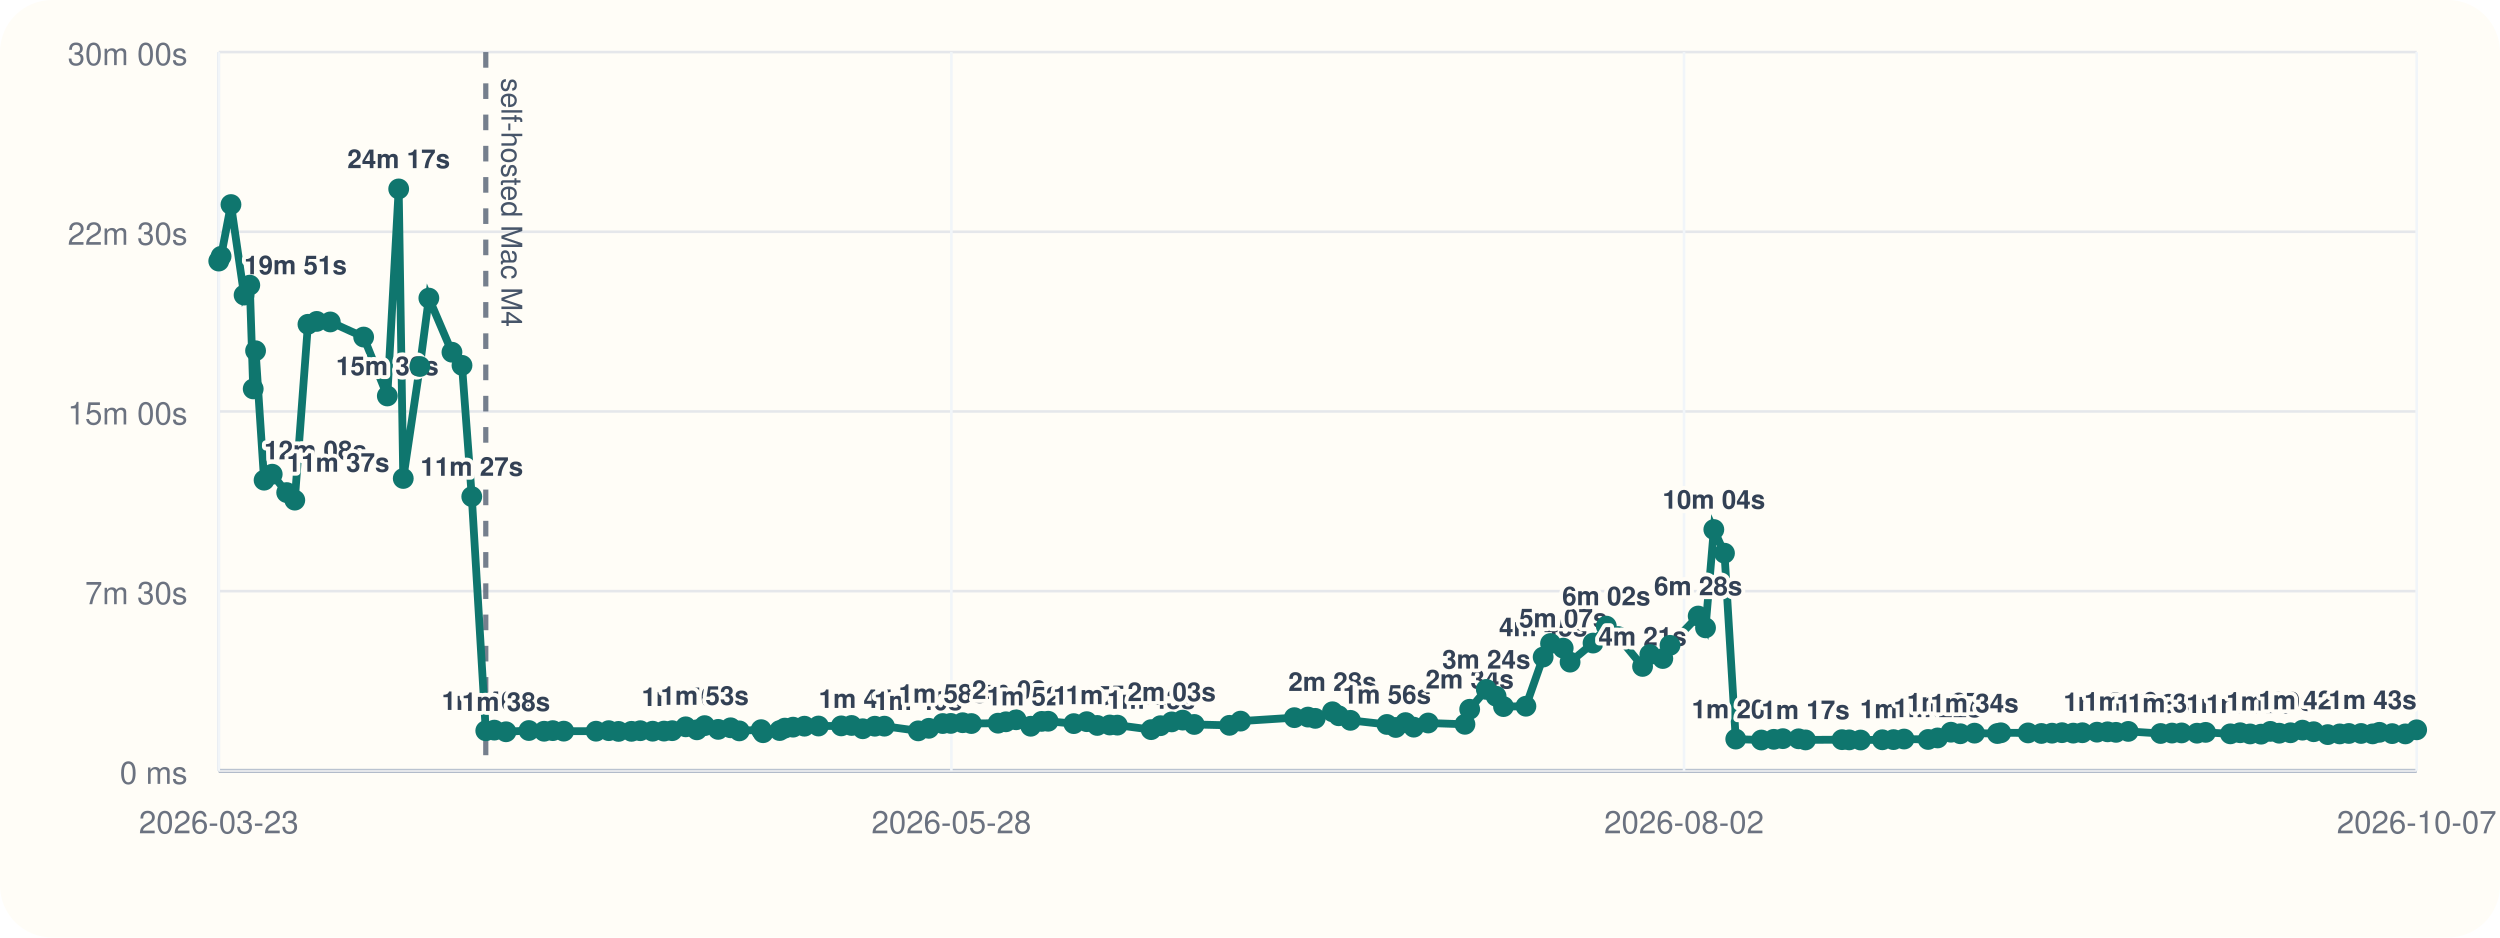
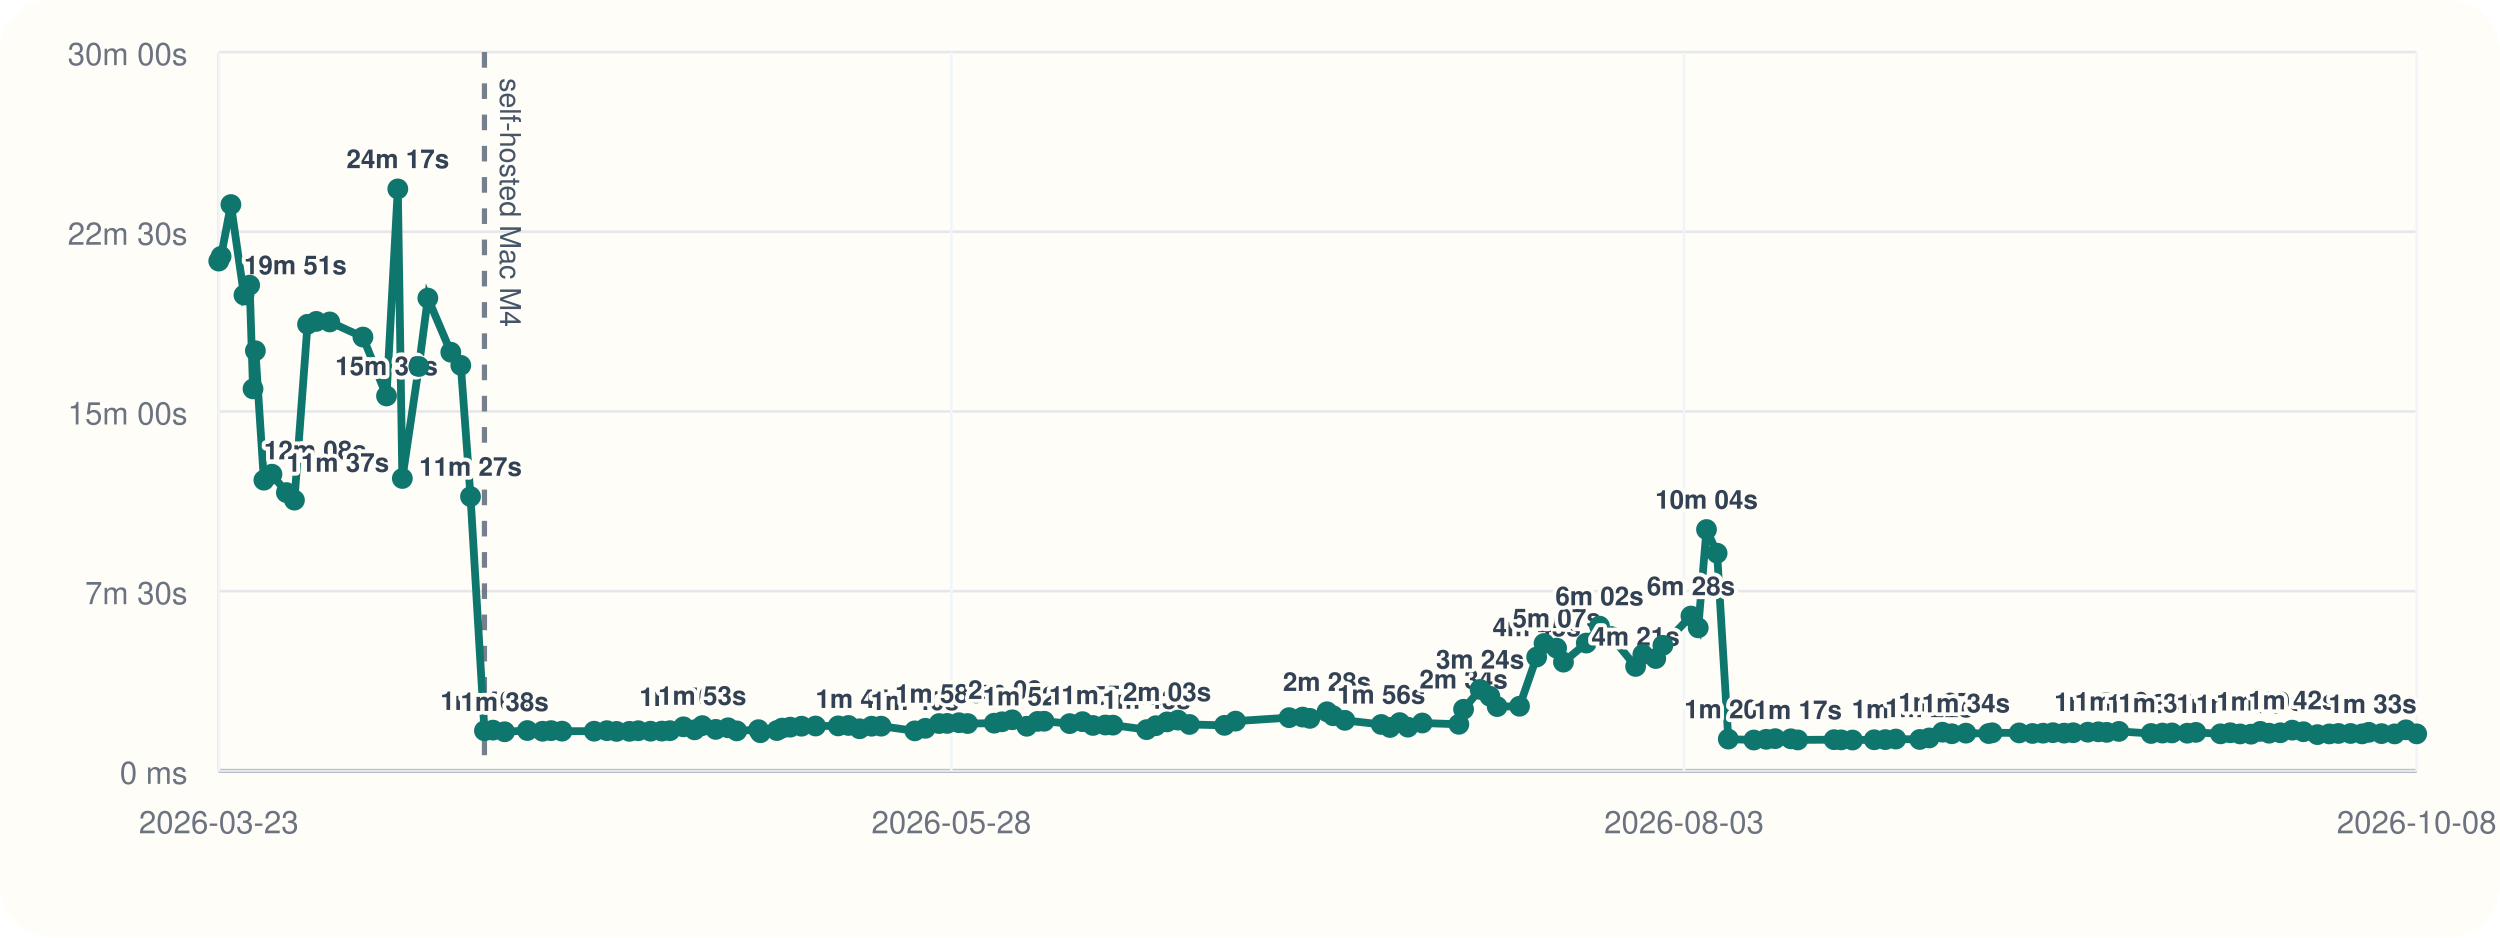
<svg xmlns="http://www.w3.org/2000/svg" viewBox="0 0 960 360">
  <rect width="960" height="360" rx="20" fill="#fffdf7" />
  <line x1="84" y1="296" x2="928" y2="296" stroke="#cbd5e1" stroke-width="1" />
  <line x1="84" y1="20" x2="84" y2="296" stroke="#cbd5e1" stroke-width="1" />
  <line x1="84" y1="296.00" x2="928" y2="296.00" stroke="#94a3b8" stroke-width="1.5" />
  <line x1="84" y1="296.00" x2="928" y2="296.00" stroke="#e5e7eb" stroke-width="1" />
  <text x="72" y="301.00" text-anchor="end" font-size="12" font-family="Helvetica, Arial, sans-serif" fill="#6b7280">0 ms</text>
  <line x1="84" y1="227.00" x2="928" y2="227.00" stroke="#e5e7eb" stroke-width="1" />
  <text x="72" y="232.00" text-anchor="end" font-size="12" font-family="Helvetica, Arial, sans-serif" fill="#6b7280">7m 30s</text>
  <line x1="84" y1="158.00" x2="928" y2="158.00" stroke="#e5e7eb" stroke-width="1" />
  <text x="72" y="163.00" text-anchor="end" font-size="12" font-family="Helvetica, Arial, sans-serif" fill="#6b7280">15m 00s</text>
  <line x1="84" y1="89.00" x2="928" y2="89.00" stroke="#e5e7eb" stroke-width="1" />
  <text x="72" y="94.00" text-anchor="end" font-size="12" font-family="Helvetica, Arial, sans-serif" fill="#6b7280">22m 30s</text>
  <line x1="84" y1="20.00" x2="928" y2="20.00" stroke="#e5e7eb" stroke-width="1" />
  <text x="72" y="25.00" text-anchor="end" font-size="12" font-family="Helvetica, Arial, sans-serif" fill="#6b7280">30m 00s</text>
  <line x1="84.00" y1="20" x2="84.00" y2="296" stroke="#f1f5f9" stroke-width="1" />
  <text x="84.00" y="320" text-anchor="middle" font-size="12" font-family="Helvetica, Arial, sans-serif" fill="#6b7280">2026-03-23</text>
  <line x1="365.33" y1="20" x2="365.33" y2="296" stroke="#f1f5f9" stroke-width="1" />
  <text x="365.33" y="320" text-anchor="middle" font-size="12" font-family="Helvetica, Arial, sans-serif" fill="#6b7280">2026-05-28</text>
  <line x1="646.67" y1="20" x2="646.67" y2="296" stroke="#f1f5f9" stroke-width="1" />
-   <text x="646.67" y="320" text-anchor="middle" font-size="12" font-family="Helvetica, Arial, sans-serif" fill="#6b7280">2026-08-02</text>
+   <text x="646.67" y="320" text-anchor="middle" font-size="12" font-family="Helvetica, Arial, sans-serif" fill="#6b7280">2026-08-03</text>
  <line x1="928.00" y1="20" x2="928.00" y2="296" stroke="#f1f5f9" stroke-width="1" />
-   <text x="928.00" y="320" text-anchor="middle" font-size="12" font-family="Helvetica, Arial, sans-serif" fill="#6b7280">2026-10-07</text>
-   <line x1="186.54" y1="20" x2="186.54" y2="296" stroke="#475569" stroke-width="2" stroke-dasharray="6 6" opacity="0.75" />
-   <text x="192.54" y="30" transform="rotate(90 192.54 30)" font-size="11" font-family="Helvetica, Arial, sans-serif" fill="#475569">self-hosted Mac M4</text>
-   <polyline fill="none" stroke="#0f766e" stroke-width="3" points="84.00,100.25 84.89,98.43 88.69,78.55 93.73,113.31 95.92,109.50 97.23,149.33 98.14,134.69 101.41,184.39 104.53,182.09 110.09,189.15 113.20,192.05 118.25,124.53 121.62,123.42 126.83,123.63 139.64,129.43 148.73,152.05 153.10,72.55 154.85,183.73 161.22,140.73 164.68,114.47 173.55,135.25 177.41,140.30 181.16,190.70 186.54,280.61 189.82,280.37 194.31,281.00 203.09,280.52 208.94,280.80 212.27,280.56 216.48,280.76 228.88,280.78 233.77,280.57 237.51,280.86 242.49,280.83 245.88,280.59 250.62,280.78 254.98,280.74 258.12,280.58 263.32,279.10 267.62,280.25 270.59,278.64 275.78,280.08 280.55,279.47 283.90,280.66 292.28,280.19 293.02,281.36 299.39,280.53 301.37,279.60 304.53,279.23 308.91,278.86 314.30,278.79 323.04,278.74 327.00,278.58 331.30,279.84 335.94,278.87 339.61,278.85 352.61,280.65 356.68,279.67 362.01,277.84 365.11,277.79 369.65,277.52 373.00,277.84 383.25,277.70 386.26,277.17 390.19,276.39 395.81,278.88 400.00,277.01 402.51,276.96 412.34,277.87 417.31,277.12 421.35,278.57 426.16,278.40 429.07,278.45 442.04,280.18 445.61,278.67 449.93,277.21 454.15,276.52 458.59,278.19 472.11,278.53 476.38,276.91 497.04,275.58 502.27,275.36 505.05,275.85 511.66,273.32 514.04,274.85 518.56,276.61 532.57,278.19 535.98,279.35 539.71,277.48 542.88,279.23 548.43,277.63 562.54,278.13 564.36,272.36 570.74,264.73 574.50,267.35 577.34,271.33 585.95,271.19 592.57,252.30 595.41,247.10 600.27,248.89 602.91,254.26 611.73,246.94 616.82,240.43 621.31,244.42 630.75,255.91 633.54,251.32 638.52,252.87 641.28,247.81 652.10,236.56 654.92,241.09 658.11,203.34 662.20,212.43 666.53,283.81 676.37,284.17 681.14,283.90 684.62,283.64 690.66,283.70 693.33,284.13 707.33,284.03 710.10,284.11 714.47,284.17 722.82,284.07 727.10,284.01 731.16,283.79 740.40,283.95 744.05,283.37 749.16,281.17 752.78,281.76 758.21,281.53 766.98,281.68 768.33,281.39 778.78,281.44 783.89,281.65 787.98,281.54 791.80,281.35 796.12,281.52 799.63,281.37 805.25,281.15 809.31,281.02 812.54,281.22 817.25,280.86 829.68,281.66 834.04,281.50 837.74,281.44 843.64,281.55 846.96,281.23 856.46,281.79 860.23,281.37 864.04,281.83 868.25,281.92 871.83,280.85 875.22,281.55 879.57,281.38 884.15,280.38 888.45,280.98 893.86,282.09 898.46,281.82 901.97,281.65 906.65,281.65 911.10,281.81 913.70,281.21 918.59,281.71 923.65,281.82 928.00,280.25" />
+   <text x="928.00" y="320" text-anchor="middle" font-size="12" font-family="Helvetica, Arial, sans-serif" fill="#6b7280">2026-10-08</text>
+   <line x1="186.03" y1="20" x2="186.03" y2="296" stroke="#475569" stroke-width="2" stroke-dasharray="6 6" opacity="0.75" />
+   <text x="192.03" y="30" transform="rotate(90 192.03 30)" font-size="11" font-family="Helvetica, Arial, sans-serif" fill="#475569">self-hosted Mac M4</text>
+   <polyline fill="none" stroke="#0f766e" stroke-width="3" points="84.00,100.25 84.89,98.43 88.67,78.55 93.68,113.31 95.87,109.50 97.16,149.33 98.07,134.69 101.33,184.39 104.43,182.09 109.97,189.15 113.06,192.05 118.09,124.53 121.44,123.42 126.62,123.63 139.37,129.43 148.42,152.05 152.76,72.55 154.50,183.73 160.84,140.73 164.29,114.47 173.11,135.25 176.95,140.30 180.68,190.70 186.03,280.61 189.30,280.37 193.77,281.00 202.51,280.52 208.33,280.80 211.64,280.56 215.83,280.76 228.17,280.78 233.04,280.57 236.76,280.86 241.71,280.83 245.09,280.59 249.80,280.78 254.14,280.74 257.27,280.58 262.44,279.10 266.72,280.25 269.67,278.64 274.84,280.08 279.59,279.47 282.92,280.66 291.26,280.19 292.00,281.36 298.33,280.53 300.30,279.60 303.45,279.23 307.80,278.86 313.18,278.79 321.86,278.74 325.81,278.58 330.09,279.84 334.70,278.87 338.36,278.85 351.29,280.65 355.34,279.67 360.65,277.84 363.73,277.79 368.25,277.52 371.58,277.84 381.79,277.70 384.78,277.17 388.69,276.39 394.28,278.88 398.45,277.01 400.94,276.96 410.74,277.87 415.68,277.12 419.70,278.57 424.48,278.40 427.38,278.45 440.29,280.18 443.84,278.67 448.14,277.21 452.33,276.52 456.75,278.19 470.21,278.53 474.46,276.91 495.02,275.58 500.22,275.36 502.99,275.85 509.57,273.32 511.93,274.85 516.43,276.61 530.38,278.19 533.76,279.35 537.48,277.48 540.63,279.23 546.15,277.63 560.20,278.13 562.01,272.36 568.35,264.73 572.10,267.35 574.92,271.33 583.49,271.19 590.08,252.30 592.91,247.10 597.74,248.89 600.37,254.26 609.14,246.94 614.21,240.43 618.68,244.42 628.07,255.91 630.85,251.32 635.81,252.87 638.55,247.81 649.32,236.56 652.12,241.09 655.30,203.34 659.37,212.43 663.67,283.81 673.47,284.17 678.22,283.90 681.68,283.64 687.69,283.70 690.35,284.13 704.28,284.03 707.03,284.11 711.38,284.17 719.69,284.07 723.95,284.01 727.99,283.79 737.18,283.95 740.82,283.37 745.90,281.17 749.50,281.76 754.91,281.53 763.64,281.68 764.98,281.39 775.37,281.44 780.46,281.65 784.53,281.54 788.33,281.35 792.63,281.52 796.13,281.37 801.72,281.15 805.76,281.02 808.97,281.22 813.66,280.86 826.02,281.66 830.37,281.50 834.04,281.44 839.91,281.55 843.22,281.23 852.67,281.79 856.43,281.37 860.21,281.83 864.41,281.92 867.97,280.85 871.34,281.55 875.67,281.38 880.23,280.38 884.51,280.98 889.89,282.09 894.47,281.82 897.96,281.65 902.62,281.65 907.05,281.81 909.63,281.21 914.50,281.71 919.54,281.82 923.86,280.25 928.00,281.80" />
  <circle cx="84.00" cy="100.25" r="4" fill="#0f766e" />
  <circle cx="84.89" cy="98.43" r="4" fill="#0f766e" />
-   <circle cx="88.69" cy="78.55" r="4" fill="#0f766e" />
-   <circle cx="93.73" cy="113.31" r="4" fill="#0f766e" />
-   <text x="93.73" y="105.31" text-anchor="start" font-size="10" font-family="Helvetica, Arial, sans-serif" font-weight="600" paint-order="stroke" stroke="#fffdf7" stroke-width="3" stroke-linejoin="round" fill="#334155">19m 51s</text>
-   <circle cx="95.92" cy="109.50" r="4" fill="#0f766e" />
-   <circle cx="97.23" cy="149.33" r="4" fill="#0f766e" />
-   <circle cx="98.14" cy="134.69" r="4" fill="#0f766e" />
-   <circle cx="101.41" cy="184.39" r="4" fill="#0f766e" />
-   <text x="101.41" y="176.39" text-anchor="start" font-size="10" font-family="Helvetica, Arial, sans-serif" font-weight="600" paint-order="stroke" stroke="#fffdf7" stroke-width="3" stroke-linejoin="round" fill="#334155">12m 08s</text>
-   <circle cx="104.53" cy="182.09" r="4" fill="#0f766e" />
-   <circle cx="110.09" cy="189.15" r="4" fill="#0f766e" />
-   <text x="110.09" y="181.15" text-anchor="start" font-size="10" font-family="Helvetica, Arial, sans-serif" font-weight="600" paint-order="stroke" stroke="#fffdf7" stroke-width="3" stroke-linejoin="round" fill="#334155">11m 37s</text>
-   <circle cx="113.20" cy="192.05" r="4" fill="#0f766e" />
-   <circle cx="118.25" cy="124.53" r="4" fill="#0f766e" />
-   <circle cx="121.62" cy="123.42" r="4" fill="#0f766e" />
-   <circle cx="126.83" cy="123.63" r="4" fill="#0f766e" />
-   <circle cx="139.64" cy="129.43" r="4" fill="#0f766e" />
-   <circle cx="148.73" cy="152.05" r="4" fill="#0f766e" />
-   <text x="148.73" y="144.05" text-anchor="middle" font-size="10" font-family="Helvetica, Arial, sans-serif" font-weight="600" paint-order="stroke" stroke="#fffdf7" stroke-width="3" stroke-linejoin="round" fill="#334155">15m 39s</text>
-   <circle cx="153.10" cy="72.55" r="4" fill="#0f766e" />
-   <text x="153.10" y="64.55" text-anchor="middle" font-size="10" font-family="Helvetica, Arial, sans-serif" font-weight="600" paint-order="stroke" stroke="#fffdf7" stroke-width="3" stroke-linejoin="round" fill="#334155">24m 17s</text>
-   <circle cx="154.85" cy="183.73" r="4" fill="#0f766e" />
-   <circle cx="161.22" cy="140.73" r="4" fill="#0f766e" />
-   <circle cx="164.68" cy="114.47" r="4" fill="#0f766e" />
-   <circle cx="173.55" cy="135.25" r="4" fill="#0f766e" />
-   <circle cx="177.41" cy="140.30" r="4" fill="#0f766e" />
-   <circle cx="181.16" cy="190.70" r="4" fill="#0f766e" />
-   <text x="181.16" y="182.70" text-anchor="middle" font-size="10" font-family="Helvetica, Arial, sans-serif" font-weight="600" paint-order="stroke" stroke="#fffdf7" stroke-width="3" stroke-linejoin="round" fill="#334155">11m 27s</text>
-   <circle cx="186.54" cy="280.61" r="4" fill="#0f766e" />
-   <text x="186.54" y="272.61" text-anchor="middle" font-size="10" font-family="Helvetica, Arial, sans-serif" font-weight="600" paint-order="stroke" stroke="#fffdf7" stroke-width="3" stroke-linejoin="round" fill="#334155">1m 40s</text>
-   <circle cx="189.82" cy="280.37" r="4" fill="#0f766e" />
-   <circle cx="194.31" cy="281.00" r="4" fill="#0f766e" />
-   <text x="194.31" y="273.00" text-anchor="middle" font-size="10" font-family="Helvetica, Arial, sans-serif" font-weight="600" paint-order="stroke" stroke="#fffdf7" stroke-width="3" stroke-linejoin="round" fill="#334155">1m 38s</text>
-   <circle cx="203.09" cy="280.52" r="4" fill="#0f766e" />
-   <circle cx="208.94" cy="280.80" r="4" fill="#0f766e" />
-   <circle cx="212.27" cy="280.56" r="4" fill="#0f766e" />
-   <circle cx="216.48" cy="280.76" r="4" fill="#0f766e" />
-   <circle cx="228.88" cy="280.78" r="4" fill="#0f766e" />
-   <circle cx="233.77" cy="280.57" r="4" fill="#0f766e" />
-   <circle cx="237.51" cy="280.86" r="4" fill="#0f766e" />
-   <circle cx="242.49" cy="280.83" r="4" fill="#0f766e" />
-   <circle cx="245.88" cy="280.59" r="4" fill="#0f766e" />
-   <circle cx="250.62" cy="280.78" r="4" fill="#0f766e" />
-   <circle cx="254.98" cy="280.74" r="4" fill="#0f766e" />
-   <circle cx="258.12" cy="280.58" r="4" fill="#0f766e" />
-   <circle cx="263.32" cy="279.10" r="4" fill="#0f766e" />
-   <text x="263.32" y="271.10" text-anchor="middle" font-size="10" font-family="Helvetica, Arial, sans-serif" font-weight="600" paint-order="stroke" stroke="#fffdf7" stroke-width="3" stroke-linejoin="round" fill="#334155">1m 50s</text>
-   <circle cx="267.62" cy="280.25" r="4" fill="#0f766e" />
-   <circle cx="270.59" cy="278.64" r="4" fill="#0f766e" />
-   <text x="270.59" y="270.64" text-anchor="middle" font-size="10" font-family="Helvetica, Arial, sans-serif" font-weight="600" paint-order="stroke" stroke="#fffdf7" stroke-width="3" stroke-linejoin="round" fill="#334155">1m 53s</text>
-   <circle cx="275.78" cy="280.08" r="4" fill="#0f766e" />
-   <circle cx="280.55" cy="279.47" r="4" fill="#0f766e" />
-   <circle cx="283.90" cy="280.66" r="4" fill="#0f766e" />
-   <circle cx="292.28" cy="280.19" r="4" fill="#0f766e" />
-   <circle cx="293.02" cy="281.36" r="4" fill="#0f766e" />
-   <circle cx="299.39" cy="280.53" r="4" fill="#0f766e" />
-   <circle cx="301.37" cy="279.60" r="4" fill="#0f766e" />
-   <circle cx="304.53" cy="279.23" r="4" fill="#0f766e" />
-   <circle cx="308.91" cy="278.86" r="4" fill="#0f766e" />
-   <circle cx="314.30" cy="278.79" r="4" fill="#0f766e" />
-   <circle cx="323.04" cy="278.74" r="4" fill="#0f766e" />
-   <circle cx="327.00" cy="278.58" r="4" fill="#0f766e" />
-   <circle cx="331.30" cy="279.84" r="4" fill="#0f766e" />
-   <text x="331.30" y="271.84" text-anchor="middle" font-size="10" font-family="Helvetica, Arial, sans-serif" font-weight="600" paint-order="stroke" stroke="#fffdf7" stroke-width="3" stroke-linejoin="round" fill="#334155">1m 45s</text>
-   <circle cx="335.94" cy="278.87" r="4" fill="#0f766e" />
-   <circle cx="339.61" cy="278.85" r="4" fill="#0f766e" />
-   <circle cx="352.61" cy="280.65" r="4" fill="#0f766e" />
-   <text x="352.61" y="272.65" text-anchor="middle" font-size="10" font-family="Helvetica, Arial, sans-serif" font-weight="600" paint-order="stroke" stroke="#fffdf7" stroke-width="3" stroke-linejoin="round" fill="#334155">1m 40s</text>
-   <circle cx="356.68" cy="279.67" r="4" fill="#0f766e" />
-   <circle cx="362.01" cy="277.84" r="4" fill="#0f766e" />
-   <text x="362.01" y="269.84" text-anchor="middle" font-size="10" font-family="Helvetica, Arial, sans-serif" font-weight="600" paint-order="stroke" stroke="#fffdf7" stroke-width="3" stroke-linejoin="round" fill="#334155">1m 58s</text>
-   <circle cx="365.11" cy="277.79" r="4" fill="#0f766e" />
-   <circle cx="369.65" cy="277.52" r="4" fill="#0f766e" />
-   <circle cx="373.00" cy="277.84" r="4" fill="#0f766e" />
-   <circle cx="383.25" cy="277.70" r="4" fill="#0f766e" />
-   <circle cx="386.26" cy="277.17" r="4" fill="#0f766e" />
-   <circle cx="390.19" cy="276.39" r="4" fill="#0f766e" />
-   <text x="390.19" y="268.39" text-anchor="middle" font-size="10" font-family="Helvetica, Arial, sans-serif" font-weight="600" paint-order="stroke" stroke="#fffdf7" stroke-width="3" stroke-linejoin="round" fill="#334155">2m 08s</text>
-   <circle cx="395.81" cy="278.88" r="4" fill="#0f766e" />
-   <text x="395.81" y="270.88" text-anchor="middle" font-size="10" font-family="Helvetica, Arial, sans-serif" font-weight="600" paint-order="stroke" stroke="#fffdf7" stroke-width="3" stroke-linejoin="round" fill="#334155">1m 52s</text>
-   <circle cx="400.00" cy="277.01" r="4" fill="#0f766e" />
-   <circle cx="402.51" cy="276.96" r="4" fill="#0f766e" />
-   <circle cx="412.34" cy="277.87" r="4" fill="#0f766e" />
-   <circle cx="417.31" cy="277.12" r="4" fill="#0f766e" />
-   <circle cx="421.35" cy="278.57" r="4" fill="#0f766e" />
-   <text x="421.35" y="270.57" text-anchor="middle" font-size="10" font-family="Helvetica, Arial, sans-serif" font-weight="600" paint-order="stroke" stroke="#fffdf7" stroke-width="3" stroke-linejoin="round" fill="#334155">1m 54s</text>
-   <circle cx="426.16" cy="278.40" r="4" fill="#0f766e" />
-   <text x="426.16" y="270.40" text-anchor="middle" font-size="10" font-family="Helvetica, Arial, sans-serif" font-weight="600" paint-order="stroke" stroke="#fffdf7" stroke-width="3" stroke-linejoin="round" fill="#334155">1m 55s</text>
-   <circle cx="429.07" cy="278.45" r="4" fill="#0f766e" />
-   <circle cx="442.04" cy="280.18" r="4" fill="#0f766e" />
-   <text x="442.04" y="272.18" text-anchor="middle" font-size="10" font-family="Helvetica, Arial, sans-serif" font-weight="600" paint-order="stroke" stroke="#fffdf7" stroke-width="3" stroke-linejoin="round" fill="#334155">1m 43s</text>
-   <circle cx="445.61" cy="278.67" r="4" fill="#0f766e" />
-   <circle cx="449.93" cy="277.21" r="4" fill="#0f766e" />
-   <text x="449.93" y="269.21" text-anchor="middle" font-size="10" font-family="Helvetica, Arial, sans-serif" font-weight="600" paint-order="stroke" stroke="#fffdf7" stroke-width="3" stroke-linejoin="round" fill="#334155">2m 03s</text>
-   <circle cx="454.15" cy="276.52" r="4" fill="#0f766e" />
-   <circle cx="458.59" cy="278.19" r="4" fill="#0f766e" />
-   <circle cx="472.11" cy="278.53" r="4" fill="#0f766e" />
-   <circle cx="476.38" cy="276.91" r="4" fill="#0f766e" />
-   <circle cx="497.04" cy="275.58" r="4" fill="#0f766e" />
-   <circle cx="502.27" cy="275.36" r="4" fill="#0f766e" />
-   <circle cx="505.05" cy="275.85" r="4" fill="#0f766e" />
-   <circle cx="511.66" cy="273.32" r="4" fill="#0f766e" />
-   <text x="511.66" y="265.32" text-anchor="middle" font-size="10" font-family="Helvetica, Arial, sans-serif" font-weight="600" paint-order="stroke" stroke="#fffdf7" stroke-width="3" stroke-linejoin="round" fill="#334155">2m 28s</text>
-   <circle cx="514.04" cy="274.85" r="4" fill="#0f766e" />
-   <circle cx="518.56" cy="276.61" r="4" fill="#0f766e" />
-   <circle cx="532.57" cy="278.19" r="4" fill="#0f766e" />
-   <text x="532.57" y="270.19" text-anchor="middle" font-size="10" font-family="Helvetica, Arial, sans-serif" font-weight="600" paint-order="stroke" stroke="#fffdf7" stroke-width="3" stroke-linejoin="round" fill="#334155">1m 56s</text>
-   <circle cx="535.98" cy="279.35" r="4" fill="#0f766e" />
-   <circle cx="539.71" cy="277.48" r="4" fill="#0f766e" />
-   <circle cx="542.88" cy="279.23" r="4" fill="#0f766e" />
-   <circle cx="548.43" cy="277.63" r="4" fill="#0f766e" />
-   <circle cx="562.54" cy="278.13" r="4" fill="#0f766e" />
-   <circle cx="564.36" cy="272.36" r="4" fill="#0f766e" />
-   <text x="564.36" y="264.36" text-anchor="middle" font-size="10" font-family="Helvetica, Arial, sans-serif" font-weight="600" paint-order="stroke" stroke="#fffdf7" stroke-width="3" stroke-linejoin="round" fill="#334155">2m 34s</text>
-   <circle cx="570.74" cy="264.73" r="4" fill="#0f766e" />
-   <text x="570.74" y="256.73" text-anchor="middle" font-size="10" font-family="Helvetica, Arial, sans-serif" font-weight="600" paint-order="stroke" stroke="#fffdf7" stroke-width="3" stroke-linejoin="round" fill="#334155">3m 24s</text>
-   <circle cx="574.50" cy="267.35" r="4" fill="#0f766e" />
-   <circle cx="577.34" cy="271.33" r="4" fill="#0f766e" />
-   <circle cx="585.95" cy="271.19" r="4" fill="#0f766e" />
-   <circle cx="592.57" cy="252.30" r="4" fill="#0f766e" />
-   <text x="592.57" y="244.30" text-anchor="middle" font-size="10" font-family="Helvetica, Arial, sans-serif" font-weight="600" paint-order="stroke" stroke="#fffdf7" stroke-width="3" stroke-linejoin="round" fill="#334155">4m 45s</text>
-   <circle cx="595.41" cy="247.10" r="4" fill="#0f766e" />
-   <circle cx="600.27" cy="248.89" r="4" fill="#0f766e" />
-   <text x="600.27" y="240.89" text-anchor="middle" font-size="10" font-family="Helvetica, Arial, sans-serif" font-weight="600" paint-order="stroke" stroke="#fffdf7" stroke-width="3" stroke-linejoin="round" fill="#334155">5m 07s</text>
-   <circle cx="602.91" cy="254.26" r="4" fill="#0f766e" />
-   <circle cx="611.73" cy="246.94" r="4" fill="#0f766e" />
-   <circle cx="616.82" cy="240.43" r="4" fill="#0f766e" />
-   <text x="616.82" y="232.43" text-anchor="middle" font-size="10" font-family="Helvetica, Arial, sans-serif" font-weight="600" paint-order="stroke" stroke="#fffdf7" stroke-width="3" stroke-linejoin="round" fill="#334155">6m 02s</text>
-   <circle cx="621.31" cy="244.42" r="4" fill="#0f766e" />
-   <circle cx="630.75" cy="255.91" r="4" fill="#0f766e" />
-   <text x="630.75" y="247.91" text-anchor="middle" font-size="10" font-family="Helvetica, Arial, sans-serif" font-weight="600" paint-order="stroke" stroke="#fffdf7" stroke-width="3" stroke-linejoin="round" fill="#334155">4m 21s</text>
-   <circle cx="633.54" cy="251.32" r="4" fill="#0f766e" />
-   <circle cx="638.52" cy="252.87" r="4" fill="#0f766e" />
-   <circle cx="641.28" cy="247.81" r="4" fill="#0f766e" />
-   <circle cx="652.10" cy="236.56" r="4" fill="#0f766e" />
-   <text x="652.10" y="228.56" text-anchor="middle" font-size="10" font-family="Helvetica, Arial, sans-serif" font-weight="600" paint-order="stroke" stroke="#fffdf7" stroke-width="3" stroke-linejoin="round" fill="#334155">6m 28s</text>
-   <circle cx="654.92" cy="241.09" r="4" fill="#0f766e" />
-   <circle cx="658.11" cy="203.34" r="4" fill="#0f766e" />
-   <text x="658.11" y="195.34" text-anchor="middle" font-size="10" font-family="Helvetica, Arial, sans-serif" font-weight="600" paint-order="stroke" stroke="#fffdf7" stroke-width="3" stroke-linejoin="round" fill="#334155">10m 04s</text>
-   <circle cx="662.20" cy="212.43" r="4" fill="#0f766e" />
-   <circle cx="666.53" cy="283.81" r="4" fill="#0f766e" />
-   <text x="666.53" y="275.81" text-anchor="middle" font-size="10" font-family="Helvetica, Arial, sans-serif" font-weight="600" paint-order="stroke" stroke="#fffdf7" stroke-width="3" stroke-linejoin="round" fill="#334155">1m 20s</text>
-   <circle cx="676.37" cy="284.17" r="4" fill="#0f766e" />
-   <circle cx="681.14" cy="283.90" r="4" fill="#0f766e" />
-   <circle cx="684.62" cy="283.64" r="4" fill="#0f766e" />
-   <circle cx="690.66" cy="283.70" r="4" fill="#0f766e" />
-   <circle cx="693.33" cy="284.13" r="4" fill="#0f766e" />
-   <text x="693.33" y="276.13" text-anchor="middle" font-size="10" font-family="Helvetica, Arial, sans-serif" font-weight="600" paint-order="stroke" stroke="#fffdf7" stroke-width="3" stroke-linejoin="round" fill="#334155">1m 17s</text>
-   <circle cx="707.33" cy="284.03" r="4" fill="#0f766e" />
-   <circle cx="710.10" cy="284.11" r="4" fill="#0f766e" />
-   <circle cx="714.47" cy="284.17" r="4" fill="#0f766e" />
-   <circle cx="722.82" cy="284.07" r="4" fill="#0f766e" />
-   <circle cx="727.10" cy="284.01" r="4" fill="#0f766e" />
-   <circle cx="731.16" cy="283.79" r="4" fill="#0f766e" />
-   <text x="731.16" y="275.79" text-anchor="middle" font-size="10" font-family="Helvetica, Arial, sans-serif" font-weight="600" paint-order="stroke" stroke="#fffdf7" stroke-width="3" stroke-linejoin="round" fill="#334155">1m 20s</text>
-   <circle cx="740.40" cy="283.95" r="4" fill="#0f766e" />
-   <circle cx="744.05" cy="283.37" r="4" fill="#0f766e" />
-   <text x="744.05" y="275.37" text-anchor="middle" font-size="10" font-family="Helvetica, Arial, sans-serif" font-weight="600" paint-order="stroke" stroke="#fffdf7" stroke-width="3" stroke-linejoin="round" fill="#334155">1m 22s</text>
-   <circle cx="749.16" cy="281.17" r="4" fill="#0f766e" />
-   <text x="749.16" y="273.17" text-anchor="middle" font-size="10" font-family="Helvetica, Arial, sans-serif" font-weight="600" paint-order="stroke" stroke="#fffdf7" stroke-width="3" stroke-linejoin="round" fill="#334155">1m 37s</text>
-   <circle cx="752.78" cy="281.76" r="4" fill="#0f766e" />
-   <circle cx="758.21" cy="281.53" r="4" fill="#0f766e" />
-   <text x="758.21" y="273.53" text-anchor="middle" font-size="10" font-family="Helvetica, Arial, sans-serif" font-weight="600" paint-order="stroke" stroke="#fffdf7" stroke-width="3" stroke-linejoin="round" fill="#334155">1m 34s</text>
-   <circle cx="766.98" cy="281.68" r="4" fill="#0f766e" />
-   <circle cx="768.33" cy="281.39" r="4" fill="#0f766e" />
-   <circle cx="778.78" cy="281.44" r="4" fill="#0f766e" />
-   <circle cx="783.89" cy="281.65" r="4" fill="#0f766e" />
-   <circle cx="787.98" cy="281.54" r="4" fill="#0f766e" />
-   <circle cx="791.80" cy="281.35" r="4" fill="#0f766e" />
-   <circle cx="796.12" cy="281.52" r="4" fill="#0f766e" />
-   <circle cx="799.63" cy="281.37" r="4" fill="#0f766e" />
-   <circle cx="805.25" cy="281.15" r="4" fill="#0f766e" />
-   <circle cx="809.31" cy="281.02" r="4" fill="#0f766e" />
-   <text x="809.31" y="273.02" text-anchor="middle" font-size="10" font-family="Helvetica, Arial, sans-serif" font-weight="600" paint-order="stroke" stroke="#fffdf7" stroke-width="3" stroke-linejoin="round" fill="#334155">1m 38s</text>
-   <circle cx="812.54" cy="281.22" r="4" fill="#0f766e" />
-   <circle cx="817.25" cy="280.86" r="4" fill="#0f766e" />
-   <text x="817.25" y="272.86" text-anchor="middle" font-size="10" font-family="Helvetica, Arial, sans-serif" font-weight="600" paint-order="stroke" stroke="#fffdf7" stroke-width="3" stroke-linejoin="round" fill="#334155">1m 39s</text>
-   <circle cx="829.68" cy="281.66" r="4" fill="#0f766e" />
-   <text x="829.68" y="273.66" text-anchor="middle" font-size="10" font-family="Helvetica, Arial, sans-serif" font-weight="600" paint-order="stroke" stroke="#fffdf7" stroke-width="3" stroke-linejoin="round" fill="#334155">1m 34s</text>
-   <circle cx="834.04" cy="281.50" r="4" fill="#0f766e" />
-   <text x="834.04" y="273.50" text-anchor="middle" font-size="10" font-family="Helvetica, Arial, sans-serif" font-weight="600" paint-order="stroke" stroke="#fffdf7" stroke-width="3" stroke-linejoin="round" fill="#334155">1m 35s</text>
-   <circle cx="837.74" cy="281.44" r="4" fill="#0f766e" />
-   <circle cx="843.64" cy="281.55" r="4" fill="#0f766e" />
-   <circle cx="846.96" cy="281.23" r="4" fill="#0f766e" />
-   <circle cx="856.46" cy="281.79" r="4" fill="#0f766e" />
-   <text x="856.46" y="273.79" text-anchor="middle" font-size="10" font-family="Helvetica, Arial, sans-serif" font-weight="600" paint-order="stroke" stroke="#fffdf7" stroke-width="3" stroke-linejoin="round" fill="#334155">1m 33s</text>
-   <circle cx="860.23" cy="281.37" r="4" fill="#0f766e" />
-   <circle cx="864.04" cy="281.83" r="4" fill="#0f766e" />
-   <text x="864.04" y="273.83" text-anchor="middle" font-size="10" font-family="Helvetica, Arial, sans-serif" font-weight="600" paint-order="stroke" stroke="#fffdf7" stroke-width="3" stroke-linejoin="round" fill="#334155">1m 32s</text>
-   <circle cx="868.25" cy="281.92" r="4" fill="#0f766e" />
-   <circle cx="871.83" cy="280.85" r="4" fill="#0f766e" />
-   <text x="871.83" y="272.85" text-anchor="middle" font-size="10" font-family="Helvetica, Arial, sans-serif" font-weight="600" paint-order="stroke" stroke="#fffdf7" stroke-width="3" stroke-linejoin="round" fill="#334155">1m 39s</text>
-   <circle cx="875.22" cy="281.55" r="4" fill="#0f766e" />
-   <circle cx="879.57" cy="281.38" r="4" fill="#0f766e" />
-   <circle cx="884.15" cy="280.38" r="4" fill="#0f766e" />
-   <text x="884.15" y="272.38" text-anchor="middle" font-size="10" font-family="Helvetica, Arial, sans-serif" font-weight="600" paint-order="stroke" stroke="#fffdf7" stroke-width="3" stroke-linejoin="round" fill="#334155">1m 42s</text>
-   <circle cx="888.45" cy="280.98" r="4" fill="#0f766e" />
-   <circle cx="893.86" cy="282.09" r="4" fill="#0f766e" />
-   <circle cx="898.46" cy="281.82" r="4" fill="#0f766e" />
-   <circle cx="901.97" cy="281.65" r="4" fill="#0f766e" />
-   <circle cx="906.65" cy="281.65" r="4" fill="#0f766e" />
-   <circle cx="911.10" cy="281.81" r="4" fill="#0f766e" />
-   <circle cx="913.70" cy="281.21" r="4" fill="#0f766e" />
-   <circle cx="918.59" cy="281.71" r="4" fill="#0f766e" />
-   <circle cx="923.65" cy="281.82" r="4" fill="#0f766e" />
-   <circle cx="928.00" cy="280.25" r="4" fill="#0f766e" />
-   <text x="928.00" y="272.25" text-anchor="end" font-size="10" font-family="Helvetica, Arial, sans-serif" font-weight="600" paint-order="stroke" stroke="#fffdf7" stroke-width="3" stroke-linejoin="round" fill="#334155">1m 43s</text>
+   <circle cx="88.67" cy="78.55" r="4" fill="#0f766e" />
+   <circle cx="93.68" cy="113.31" r="4" fill="#0f766e" />
+   <text x="93.68" y="105.31" text-anchor="start" font-size="10" font-family="Helvetica, Arial, sans-serif" font-weight="600" paint-order="stroke" stroke="#fffdf7" stroke-width="3" stroke-linejoin="round" fill="#334155">19m 51s</text>
+   <circle cx="95.87" cy="109.50" r="4" fill="#0f766e" />
+   <circle cx="97.16" cy="149.33" r="4" fill="#0f766e" />
+   <circle cx="98.07" cy="134.69" r="4" fill="#0f766e" />
+   <circle cx="101.33" cy="184.39" r="4" fill="#0f766e" />
+   <text x="101.33" y="176.39" text-anchor="start" font-size="10" font-family="Helvetica, Arial, sans-serif" font-weight="600" paint-order="stroke" stroke="#fffdf7" stroke-width="3" stroke-linejoin="round" fill="#334155">12m 08s</text>
+   <circle cx="104.43" cy="182.09" r="4" fill="#0f766e" />
+   <circle cx="109.97" cy="189.15" r="4" fill="#0f766e" />
+   <text x="109.97" y="181.15" text-anchor="start" font-size="10" font-family="Helvetica, Arial, sans-serif" font-weight="600" paint-order="stroke" stroke="#fffdf7" stroke-width="3" stroke-linejoin="round" fill="#334155">11m 37s</text>
+   <circle cx="113.06" cy="192.05" r="4" fill="#0f766e" />
+   <circle cx="118.09" cy="124.53" r="4" fill="#0f766e" />
+   <circle cx="121.44" cy="123.42" r="4" fill="#0f766e" />
+   <circle cx="126.62" cy="123.63" r="4" fill="#0f766e" />
+   <circle cx="139.37" cy="129.43" r="4" fill="#0f766e" />
+   <circle cx="148.42" cy="152.05" r="4" fill="#0f766e" />
+   <text x="148.42" y="144.05" text-anchor="middle" font-size="10" font-family="Helvetica, Arial, sans-serif" font-weight="600" paint-order="stroke" stroke="#fffdf7" stroke-width="3" stroke-linejoin="round" fill="#334155">15m 39s</text>
+   <circle cx="152.76" cy="72.55" r="4" fill="#0f766e" />
+   <text x="152.76" y="64.55" text-anchor="middle" font-size="10" font-family="Helvetica, Arial, sans-serif" font-weight="600" paint-order="stroke" stroke="#fffdf7" stroke-width="3" stroke-linejoin="round" fill="#334155">24m 17s</text>
+   <circle cx="154.50" cy="183.73" r="4" fill="#0f766e" />
+   <circle cx="160.84" cy="140.73" r="4" fill="#0f766e" />
+   <circle cx="164.29" cy="114.47" r="4" fill="#0f766e" />
+   <circle cx="173.11" cy="135.25" r="4" fill="#0f766e" />
+   <circle cx="176.95" cy="140.30" r="4" fill="#0f766e" />
+   <circle cx="180.68" cy="190.70" r="4" fill="#0f766e" />
+   <text x="180.68" y="182.70" text-anchor="middle" font-size="10" font-family="Helvetica, Arial, sans-serif" font-weight="600" paint-order="stroke" stroke="#fffdf7" stroke-width="3" stroke-linejoin="round" fill="#334155">11m 27s</text>
+   <circle cx="186.03" cy="280.61" r="4" fill="#0f766e" />
+   <text x="186.03" y="272.61" text-anchor="middle" font-size="10" font-family="Helvetica, Arial, sans-serif" font-weight="600" paint-order="stroke" stroke="#fffdf7" stroke-width="3" stroke-linejoin="round" fill="#334155">1m 40s</text>
+   <circle cx="189.30" cy="280.37" r="4" fill="#0f766e" />
+   <circle cx="193.77" cy="281.00" r="4" fill="#0f766e" />
+   <text x="193.77" y="273.00" text-anchor="middle" font-size="10" font-family="Helvetica, Arial, sans-serif" font-weight="600" paint-order="stroke" stroke="#fffdf7" stroke-width="3" stroke-linejoin="round" fill="#334155">1m 38s</text>
+   <circle cx="202.51" cy="280.52" r="4" fill="#0f766e" />
+   <circle cx="208.33" cy="280.80" r="4" fill="#0f766e" />
+   <circle cx="211.64" cy="280.56" r="4" fill="#0f766e" />
+   <circle cx="215.83" cy="280.76" r="4" fill="#0f766e" />
+   <circle cx="228.17" cy="280.78" r="4" fill="#0f766e" />
+   <circle cx="233.04" cy="280.57" r="4" fill="#0f766e" />
+   <circle cx="236.76" cy="280.86" r="4" fill="#0f766e" />
+   <circle cx="241.71" cy="280.83" r="4" fill="#0f766e" />
+   <circle cx="245.09" cy="280.59" r="4" fill="#0f766e" />
+   <circle cx="249.80" cy="280.78" r="4" fill="#0f766e" />
+   <circle cx="254.14" cy="280.74" r="4" fill="#0f766e" />
+   <circle cx="257.27" cy="280.58" r="4" fill="#0f766e" />
+   <circle cx="262.44" cy="279.10" r="4" fill="#0f766e" />
+   <text x="262.44" y="271.10" text-anchor="middle" font-size="10" font-family="Helvetica, Arial, sans-serif" font-weight="600" paint-order="stroke" stroke="#fffdf7" stroke-width="3" stroke-linejoin="round" fill="#334155">1m 50s</text>
+   <circle cx="266.72" cy="280.25" r="4" fill="#0f766e" />
+   <circle cx="269.67" cy="278.64" r="4" fill="#0f766e" />
+   <text x="269.67" y="270.64" text-anchor="middle" font-size="10" font-family="Helvetica, Arial, sans-serif" font-weight="600" paint-order="stroke" stroke="#fffdf7" stroke-width="3" stroke-linejoin="round" fill="#334155">1m 53s</text>
+   <circle cx="274.84" cy="280.08" r="4" fill="#0f766e" />
+   <circle cx="279.59" cy="279.47" r="4" fill="#0f766e" />
+   <circle cx="282.92" cy="280.66" r="4" fill="#0f766e" />
+   <circle cx="291.26" cy="280.19" r="4" fill="#0f766e" />
+   <circle cx="292.00" cy="281.36" r="4" fill="#0f766e" />
+   <circle cx="298.33" cy="280.53" r="4" fill="#0f766e" />
+   <circle cx="300.30" cy="279.60" r="4" fill="#0f766e" />
+   <circle cx="303.45" cy="279.23" r="4" fill="#0f766e" />
+   <circle cx="307.80" cy="278.86" r="4" fill="#0f766e" />
+   <circle cx="313.18" cy="278.79" r="4" fill="#0f766e" />
+   <circle cx="321.86" cy="278.74" r="4" fill="#0f766e" />
+   <circle cx="325.81" cy="278.58" r="4" fill="#0f766e" />
+   <circle cx="330.09" cy="279.84" r="4" fill="#0f766e" />
+   <text x="330.09" y="271.84" text-anchor="middle" font-size="10" font-family="Helvetica, Arial, sans-serif" font-weight="600" paint-order="stroke" stroke="#fffdf7" stroke-width="3" stroke-linejoin="round" fill="#334155">1m 45s</text>
+   <circle cx="334.70" cy="278.87" r="4" fill="#0f766e" />
+   <circle cx="338.36" cy="278.85" r="4" fill="#0f766e" />
+   <circle cx="351.29" cy="280.65" r="4" fill="#0f766e" />
+   <text x="351.29" y="272.65" text-anchor="middle" font-size="10" font-family="Helvetica, Arial, sans-serif" font-weight="600" paint-order="stroke" stroke="#fffdf7" stroke-width="3" stroke-linejoin="round" fill="#334155">1m 40s</text>
+   <circle cx="355.34" cy="279.67" r="4" fill="#0f766e" />
+   <circle cx="360.65" cy="277.84" r="4" fill="#0f766e" />
+   <text x="360.65" y="269.84" text-anchor="middle" font-size="10" font-family="Helvetica, Arial, sans-serif" font-weight="600" paint-order="stroke" stroke="#fffdf7" stroke-width="3" stroke-linejoin="round" fill="#334155">1m 58s</text>
+   <circle cx="363.73" cy="277.79" r="4" fill="#0f766e" />
+   <circle cx="368.25" cy="277.52" r="4" fill="#0f766e" />
+   <circle cx="371.58" cy="277.84" r="4" fill="#0f766e" />
+   <circle cx="381.79" cy="277.70" r="4" fill="#0f766e" />
+   <circle cx="384.78" cy="277.17" r="4" fill="#0f766e" />
+   <circle cx="388.69" cy="276.39" r="4" fill="#0f766e" />
+   <text x="388.69" y="268.39" text-anchor="middle" font-size="10" font-family="Helvetica, Arial, sans-serif" font-weight="600" paint-order="stroke" stroke="#fffdf7" stroke-width="3" stroke-linejoin="round" fill="#334155">2m 08s</text>
+   <circle cx="394.28" cy="278.88" r="4" fill="#0f766e" />
+   <text x="394.28" y="270.88" text-anchor="middle" font-size="10" font-family="Helvetica, Arial, sans-serif" font-weight="600" paint-order="stroke" stroke="#fffdf7" stroke-width="3" stroke-linejoin="round" fill="#334155">1m 52s</text>
+   <circle cx="398.45" cy="277.01" r="4" fill="#0f766e" />
+   <circle cx="400.94" cy="276.96" r="4" fill="#0f766e" />
+   <circle cx="410.74" cy="277.87" r="4" fill="#0f766e" />
+   <circle cx="415.68" cy="277.12" r="4" fill="#0f766e" />
+   <circle cx="419.70" cy="278.57" r="4" fill="#0f766e" />
+   <text x="419.70" y="270.57" text-anchor="middle" font-size="10" font-family="Helvetica, Arial, sans-serif" font-weight="600" paint-order="stroke" stroke="#fffdf7" stroke-width="3" stroke-linejoin="round" fill="#334155">1m 54s</text>
+   <circle cx="424.48" cy="278.40" r="4" fill="#0f766e" />
+   <text x="424.48" y="270.40" text-anchor="middle" font-size="10" font-family="Helvetica, Arial, sans-serif" font-weight="600" paint-order="stroke" stroke="#fffdf7" stroke-width="3" stroke-linejoin="round" fill="#334155">1m 55s</text>
+   <circle cx="427.38" cy="278.45" r="4" fill="#0f766e" />
+   <circle cx="440.29" cy="280.18" r="4" fill="#0f766e" />
+   <text x="440.29" y="272.18" text-anchor="middle" font-size="10" font-family="Helvetica, Arial, sans-serif" font-weight="600" paint-order="stroke" stroke="#fffdf7" stroke-width="3" stroke-linejoin="round" fill="#334155">1m 43s</text>
+   <circle cx="443.84" cy="278.67" r="4" fill="#0f766e" />
+   <circle cx="448.14" cy="277.21" r="4" fill="#0f766e" />
+   <text x="448.14" y="269.21" text-anchor="middle" font-size="10" font-family="Helvetica, Arial, sans-serif" font-weight="600" paint-order="stroke" stroke="#fffdf7" stroke-width="3" stroke-linejoin="round" fill="#334155">2m 03s</text>
+   <circle cx="452.33" cy="276.52" r="4" fill="#0f766e" />
+   <circle cx="456.75" cy="278.19" r="4" fill="#0f766e" />
+   <circle cx="470.21" cy="278.53" r="4" fill="#0f766e" />
+   <circle cx="474.46" cy="276.91" r="4" fill="#0f766e" />
+   <circle cx="495.02" cy="275.58" r="4" fill="#0f766e" />
+   <circle cx="500.22" cy="275.36" r="4" fill="#0f766e" />
+   <circle cx="502.99" cy="275.85" r="4" fill="#0f766e" />
+   <circle cx="509.57" cy="273.32" r="4" fill="#0f766e" />
+   <text x="509.57" y="265.32" text-anchor="middle" font-size="10" font-family="Helvetica, Arial, sans-serif" font-weight="600" paint-order="stroke" stroke="#fffdf7" stroke-width="3" stroke-linejoin="round" fill="#334155">2m 28s</text>
+   <circle cx="511.93" cy="274.85" r="4" fill="#0f766e" />
+   <circle cx="516.43" cy="276.61" r="4" fill="#0f766e" />
+   <circle cx="530.38" cy="278.19" r="4" fill="#0f766e" />
+   <text x="530.38" y="270.19" text-anchor="middle" font-size="10" font-family="Helvetica, Arial, sans-serif" font-weight="600" paint-order="stroke" stroke="#fffdf7" stroke-width="3" stroke-linejoin="round" fill="#334155">1m 56s</text>
+   <circle cx="533.76" cy="279.35" r="4" fill="#0f766e" />
+   <circle cx="537.48" cy="277.48" r="4" fill="#0f766e" />
+   <circle cx="540.63" cy="279.23" r="4" fill="#0f766e" />
+   <circle cx="546.15" cy="277.63" r="4" fill="#0f766e" />
+   <circle cx="560.20" cy="278.13" r="4" fill="#0f766e" />
+   <circle cx="562.01" cy="272.36" r="4" fill="#0f766e" />
+   <text x="562.01" y="264.36" text-anchor="middle" font-size="10" font-family="Helvetica, Arial, sans-serif" font-weight="600" paint-order="stroke" stroke="#fffdf7" stroke-width="3" stroke-linejoin="round" fill="#334155">2m 34s</text>
+   <circle cx="568.35" cy="264.73" r="4" fill="#0f766e" />
+   <text x="568.35" y="256.73" text-anchor="middle" font-size="10" font-family="Helvetica, Arial, sans-serif" font-weight="600" paint-order="stroke" stroke="#fffdf7" stroke-width="3" stroke-linejoin="round" fill="#334155">3m 24s</text>
+   <circle cx="572.10" cy="267.35" r="4" fill="#0f766e" />
+   <circle cx="574.92" cy="271.33" r="4" fill="#0f766e" />
+   <circle cx="583.49" cy="271.19" r="4" fill="#0f766e" />
+   <circle cx="590.08" cy="252.30" r="4" fill="#0f766e" />
+   <text x="590.08" y="244.30" text-anchor="middle" font-size="10" font-family="Helvetica, Arial, sans-serif" font-weight="600" paint-order="stroke" stroke="#fffdf7" stroke-width="3" stroke-linejoin="round" fill="#334155">4m 45s</text>
+   <circle cx="592.91" cy="247.10" r="4" fill="#0f766e" />
+   <circle cx="597.74" cy="248.89" r="4" fill="#0f766e" />
+   <text x="597.74" y="240.89" text-anchor="middle" font-size="10" font-family="Helvetica, Arial, sans-serif" font-weight="600" paint-order="stroke" stroke="#fffdf7" stroke-width="3" stroke-linejoin="round" fill="#334155">5m 07s</text>
+   <circle cx="600.37" cy="254.26" r="4" fill="#0f766e" />
+   <circle cx="609.14" cy="246.94" r="4" fill="#0f766e" />
+   <circle cx="614.21" cy="240.43" r="4" fill="#0f766e" />
+   <text x="614.21" y="232.43" text-anchor="middle" font-size="10" font-family="Helvetica, Arial, sans-serif" font-weight="600" paint-order="stroke" stroke="#fffdf7" stroke-width="3" stroke-linejoin="round" fill="#334155">6m 02s</text>
+   <circle cx="618.68" cy="244.42" r="4" fill="#0f766e" />
+   <circle cx="628.07" cy="255.91" r="4" fill="#0f766e" />
+   <text x="628.07" y="247.91" text-anchor="middle" font-size="10" font-family="Helvetica, Arial, sans-serif" font-weight="600" paint-order="stroke" stroke="#fffdf7" stroke-width="3" stroke-linejoin="round" fill="#334155">4m 21s</text>
+   <circle cx="630.85" cy="251.32" r="4" fill="#0f766e" />
+   <circle cx="635.81" cy="252.87" r="4" fill="#0f766e" />
+   <circle cx="638.55" cy="247.81" r="4" fill="#0f766e" />
+   <circle cx="649.32" cy="236.56" r="4" fill="#0f766e" />
+   <text x="649.32" y="228.56" text-anchor="middle" font-size="10" font-family="Helvetica, Arial, sans-serif" font-weight="600" paint-order="stroke" stroke="#fffdf7" stroke-width="3" stroke-linejoin="round" fill="#334155">6m 28s</text>
+   <circle cx="652.12" cy="241.09" r="4" fill="#0f766e" />
+   <circle cx="655.30" cy="203.34" r="4" fill="#0f766e" />
+   <text x="655.30" y="195.34" text-anchor="middle" font-size="10" font-family="Helvetica, Arial, sans-serif" font-weight="600" paint-order="stroke" stroke="#fffdf7" stroke-width="3" stroke-linejoin="round" fill="#334155">10m 04s</text>
+   <circle cx="659.37" cy="212.43" r="4" fill="#0f766e" />
+   <circle cx="663.67" cy="283.81" r="4" fill="#0f766e" />
+   <text x="663.67" y="275.81" text-anchor="middle" font-size="10" font-family="Helvetica, Arial, sans-serif" font-weight="600" paint-order="stroke" stroke="#fffdf7" stroke-width="3" stroke-linejoin="round" fill="#334155">1m 20s</text>
+   <circle cx="673.47" cy="284.17" r="4" fill="#0f766e" />
+   <circle cx="678.22" cy="283.90" r="4" fill="#0f766e" />
+   <circle cx="681.68" cy="283.64" r="4" fill="#0f766e" />
+   <circle cx="687.69" cy="283.70" r="4" fill="#0f766e" />
+   <circle cx="690.35" cy="284.13" r="4" fill="#0f766e" />
+   <text x="690.35" y="276.13" text-anchor="middle" font-size="10" font-family="Helvetica, Arial, sans-serif" font-weight="600" paint-order="stroke" stroke="#fffdf7" stroke-width="3" stroke-linejoin="round" fill="#334155">1m 17s</text>
+   <circle cx="704.28" cy="284.03" r="4" fill="#0f766e" />
+   <circle cx="707.03" cy="284.11" r="4" fill="#0f766e" />
+   <circle cx="711.38" cy="284.17" r="4" fill="#0f766e" />
+   <circle cx="719.69" cy="284.07" r="4" fill="#0f766e" />
+   <circle cx="723.95" cy="284.01" r="4" fill="#0f766e" />
+   <circle cx="727.99" cy="283.79" r="4" fill="#0f766e" />
+   <text x="727.99" y="275.79" text-anchor="middle" font-size="10" font-family="Helvetica, Arial, sans-serif" font-weight="600" paint-order="stroke" stroke="#fffdf7" stroke-width="3" stroke-linejoin="round" fill="#334155">1m 20s</text>
+   <circle cx="737.18" cy="283.95" r="4" fill="#0f766e" />
+   <circle cx="740.82" cy="283.37" r="4" fill="#0f766e" />
+   <text x="740.82" y="275.37" text-anchor="middle" font-size="10" font-family="Helvetica, Arial, sans-serif" font-weight="600" paint-order="stroke" stroke="#fffdf7" stroke-width="3" stroke-linejoin="round" fill="#334155">1m 22s</text>
+   <circle cx="745.90" cy="281.17" r="4" fill="#0f766e" />
+   <text x="745.90" y="273.17" text-anchor="middle" font-size="10" font-family="Helvetica, Arial, sans-serif" font-weight="600" paint-order="stroke" stroke="#fffdf7" stroke-width="3" stroke-linejoin="round" fill="#334155">1m 37s</text>
+   <circle cx="749.50" cy="281.76" r="4" fill="#0f766e" />
+   <circle cx="754.91" cy="281.53" r="4" fill="#0f766e" />
+   <text x="754.91" y="273.53" text-anchor="middle" font-size="10" font-family="Helvetica, Arial, sans-serif" font-weight="600" paint-order="stroke" stroke="#fffdf7" stroke-width="3" stroke-linejoin="round" fill="#334155">1m 34s</text>
+   <circle cx="763.64" cy="281.68" r="4" fill="#0f766e" />
+   <circle cx="764.98" cy="281.39" r="4" fill="#0f766e" />
+   <circle cx="775.37" cy="281.44" r="4" fill="#0f766e" />
+   <circle cx="780.46" cy="281.65" r="4" fill="#0f766e" />
+   <circle cx="784.53" cy="281.54" r="4" fill="#0f766e" />
+   <circle cx="788.33" cy="281.35" r="4" fill="#0f766e" />
+   <circle cx="792.63" cy="281.52" r="4" fill="#0f766e" />
+   <circle cx="796.13" cy="281.37" r="4" fill="#0f766e" />
+   <circle cx="801.72" cy="281.15" r="4" fill="#0f766e" />
+   <circle cx="805.76" cy="281.02" r="4" fill="#0f766e" />
+   <text x="805.76" y="273.02" text-anchor="middle" font-size="10" font-family="Helvetica, Arial, sans-serif" font-weight="600" paint-order="stroke" stroke="#fffdf7" stroke-width="3" stroke-linejoin="round" fill="#334155">1m 38s</text>
+   <circle cx="808.97" cy="281.22" r="4" fill="#0f766e" />
+   <circle cx="813.66" cy="280.86" r="4" fill="#0f766e" />
+   <text x="813.66" y="272.86" text-anchor="middle" font-size="10" font-family="Helvetica, Arial, sans-serif" font-weight="600" paint-order="stroke" stroke="#fffdf7" stroke-width="3" stroke-linejoin="round" fill="#334155">1m 39s</text>
+   <circle cx="826.02" cy="281.66" r="4" fill="#0f766e" />
+   <text x="826.02" y="273.66" text-anchor="middle" font-size="10" font-family="Helvetica, Arial, sans-serif" font-weight="600" paint-order="stroke" stroke="#fffdf7" stroke-width="3" stroke-linejoin="round" fill="#334155">1m 34s</text>
+   <circle cx="830.37" cy="281.50" r="4" fill="#0f766e" />
+   <text x="830.37" y="273.50" text-anchor="middle" font-size="10" font-family="Helvetica, Arial, sans-serif" font-weight="600" paint-order="stroke" stroke="#fffdf7" stroke-width="3" stroke-linejoin="round" fill="#334155">1m 35s</text>
+   <circle cx="834.04" cy="281.44" r="4" fill="#0f766e" />
+   <circle cx="839.91" cy="281.55" r="4" fill="#0f766e" />
+   <circle cx="843.22" cy="281.23" r="4" fill="#0f766e" />
+   <circle cx="852.67" cy="281.79" r="4" fill="#0f766e" />
+   <text x="852.67" y="273.79" text-anchor="middle" font-size="10" font-family="Helvetica, Arial, sans-serif" font-weight="600" paint-order="stroke" stroke="#fffdf7" stroke-width="3" stroke-linejoin="round" fill="#334155">1m 33s</text>
+   <circle cx="856.43" cy="281.37" r="4" fill="#0f766e" />
+   <circle cx="860.21" cy="281.83" r="4" fill="#0f766e" />
+   <text x="860.21" y="273.83" text-anchor="middle" font-size="10" font-family="Helvetica, Arial, sans-serif" font-weight="600" paint-order="stroke" stroke="#fffdf7" stroke-width="3" stroke-linejoin="round" fill="#334155">1m 32s</text>
+   <circle cx="864.41" cy="281.92" r="4" fill="#0f766e" />
+   <circle cx="867.97" cy="280.85" r="4" fill="#0f766e" />
+   <text x="867.97" y="272.85" text-anchor="middle" font-size="10" font-family="Helvetica, Arial, sans-serif" font-weight="600" paint-order="stroke" stroke="#fffdf7" stroke-width="3" stroke-linejoin="round" fill="#334155">1m 39s</text>
+   <circle cx="871.34" cy="281.55" r="4" fill="#0f766e" />
+   <circle cx="875.67" cy="281.38" r="4" fill="#0f766e" />
+   <circle cx="880.23" cy="280.38" r="4" fill="#0f766e" />
+   <text x="880.23" y="272.38" text-anchor="middle" font-size="10" font-family="Helvetica, Arial, sans-serif" font-weight="600" paint-order="stroke" stroke="#fffdf7" stroke-width="3" stroke-linejoin="round" fill="#334155">1m 42s</text>
+   <circle cx="884.51" cy="280.98" r="4" fill="#0f766e" />
+   <circle cx="889.89" cy="282.09" r="4" fill="#0f766e" />
+   <circle cx="894.47" cy="281.82" r="4" fill="#0f766e" />
+   <circle cx="897.96" cy="281.65" r="4" fill="#0f766e" />
+   <circle cx="902.62" cy="281.65" r="4" fill="#0f766e" />
+   <circle cx="907.05" cy="281.81" r="4" fill="#0f766e" />
+   <circle cx="909.63" cy="281.21" r="4" fill="#0f766e" />
+   <circle cx="914.50" cy="281.71" r="4" fill="#0f766e" />
+   <circle cx="919.54" cy="281.82" r="4" fill="#0f766e" />
+   <circle cx="923.86" cy="280.25" r="4" fill="#0f766e" />
+   <circle cx="928.00" cy="281.80" r="4" fill="#0f766e" />
+   <text x="928.00" y="273.80" text-anchor="end" font-size="10" font-family="Helvetica, Arial, sans-serif" font-weight="600" paint-order="stroke" stroke="#fffdf7" stroke-width="3" stroke-linejoin="round" fill="#334155">1m 33s</text>
</svg>
